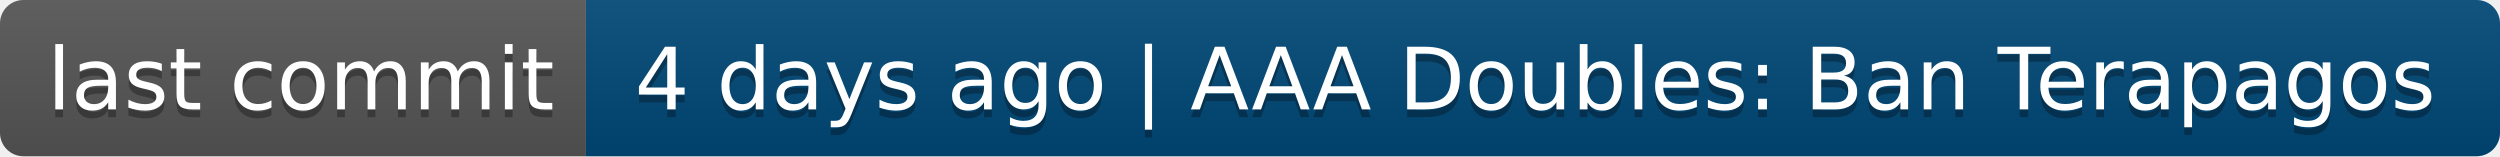
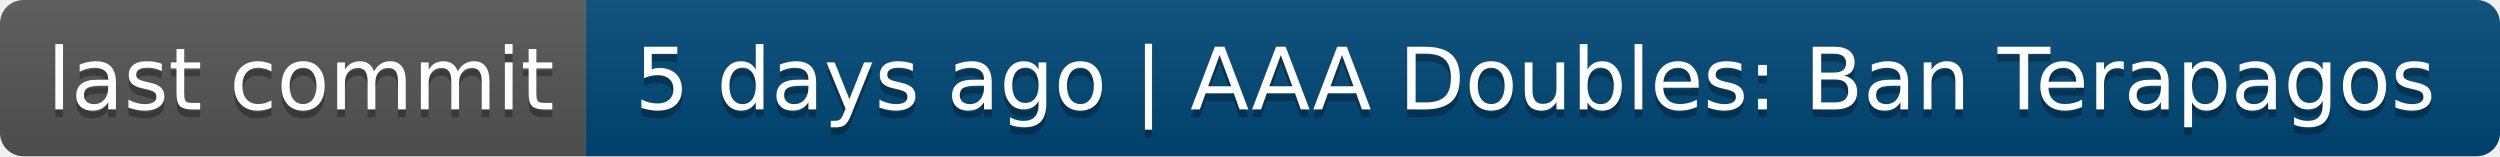
- <svg xmlns="http://www.w3.org/2000/svg" width="320" height="20" role="img" aria-label="last commit: 4 days ago | AAA Doubles: Ban Terapagos">
+ <svg xmlns="http://www.w3.org/2000/svg" width="320" height="20" role="img" aria-label="last commit: 5 days ago | AAA Doubles: Ban Terapagos">
  <linearGradient id="s" x2="0" y2="100%">
    <stop offset="0" stop-color="#bbb" stop-opacity=".1" />
    <stop offset="1" stop-opacity=".1" />
  </linearGradient>
  <clipPath id="r">
    <rect width="320" height="20" rx="3" fill="#fff" />
  </clipPath>
  <g clip-path="url(#r)">
    <rect width="75" height="20" fill="#555" />
    <rect x="75" width="245" height="20" fill="#004878" />
    <rect width="320" height="20" fill="url(#s)" />
  </g>
  <g fill="#fff" text-anchor="middle" font-family="Verdana,Geneva,DejaVu Sans,sans-serif" text-rendering="geometricPrecision" font-size="110">
    <text aria-hidden="true" x="385" y="150" fill="#010101" fill-opacity=".3" transform="scale(.1)" textLength="650">last commit</text>
    <text x="385" y="140" transform="scale(.1)" fill="#fff" textLength="650">last commit</text>
-     <text aria-hidden="true" x="1965" y="150" fill="#010101" fill-opacity=".3" transform="scale(.1)" textLength="2350">4 days ago | AAA Doubles: Ban Terapagos</text>
-     <text x="1965" y="140" transform="scale(.1)" fill="#fff" textLength="2350">4 days ago | AAA Doubles: Ban Terapagos</text>
+     <text aria-hidden="true" x="1965" y="150" fill="#010101" fill-opacity=".3" transform="scale(.1)" textLength="2350">5 days ago | AAA Doubles: Ban Terapagos</text>
+     <text x="1965" y="140" transform="scale(.1)" fill="#fff" textLength="2350">5 days ago | AAA Doubles: Ban Terapagos</text>
  </g>
</svg>
